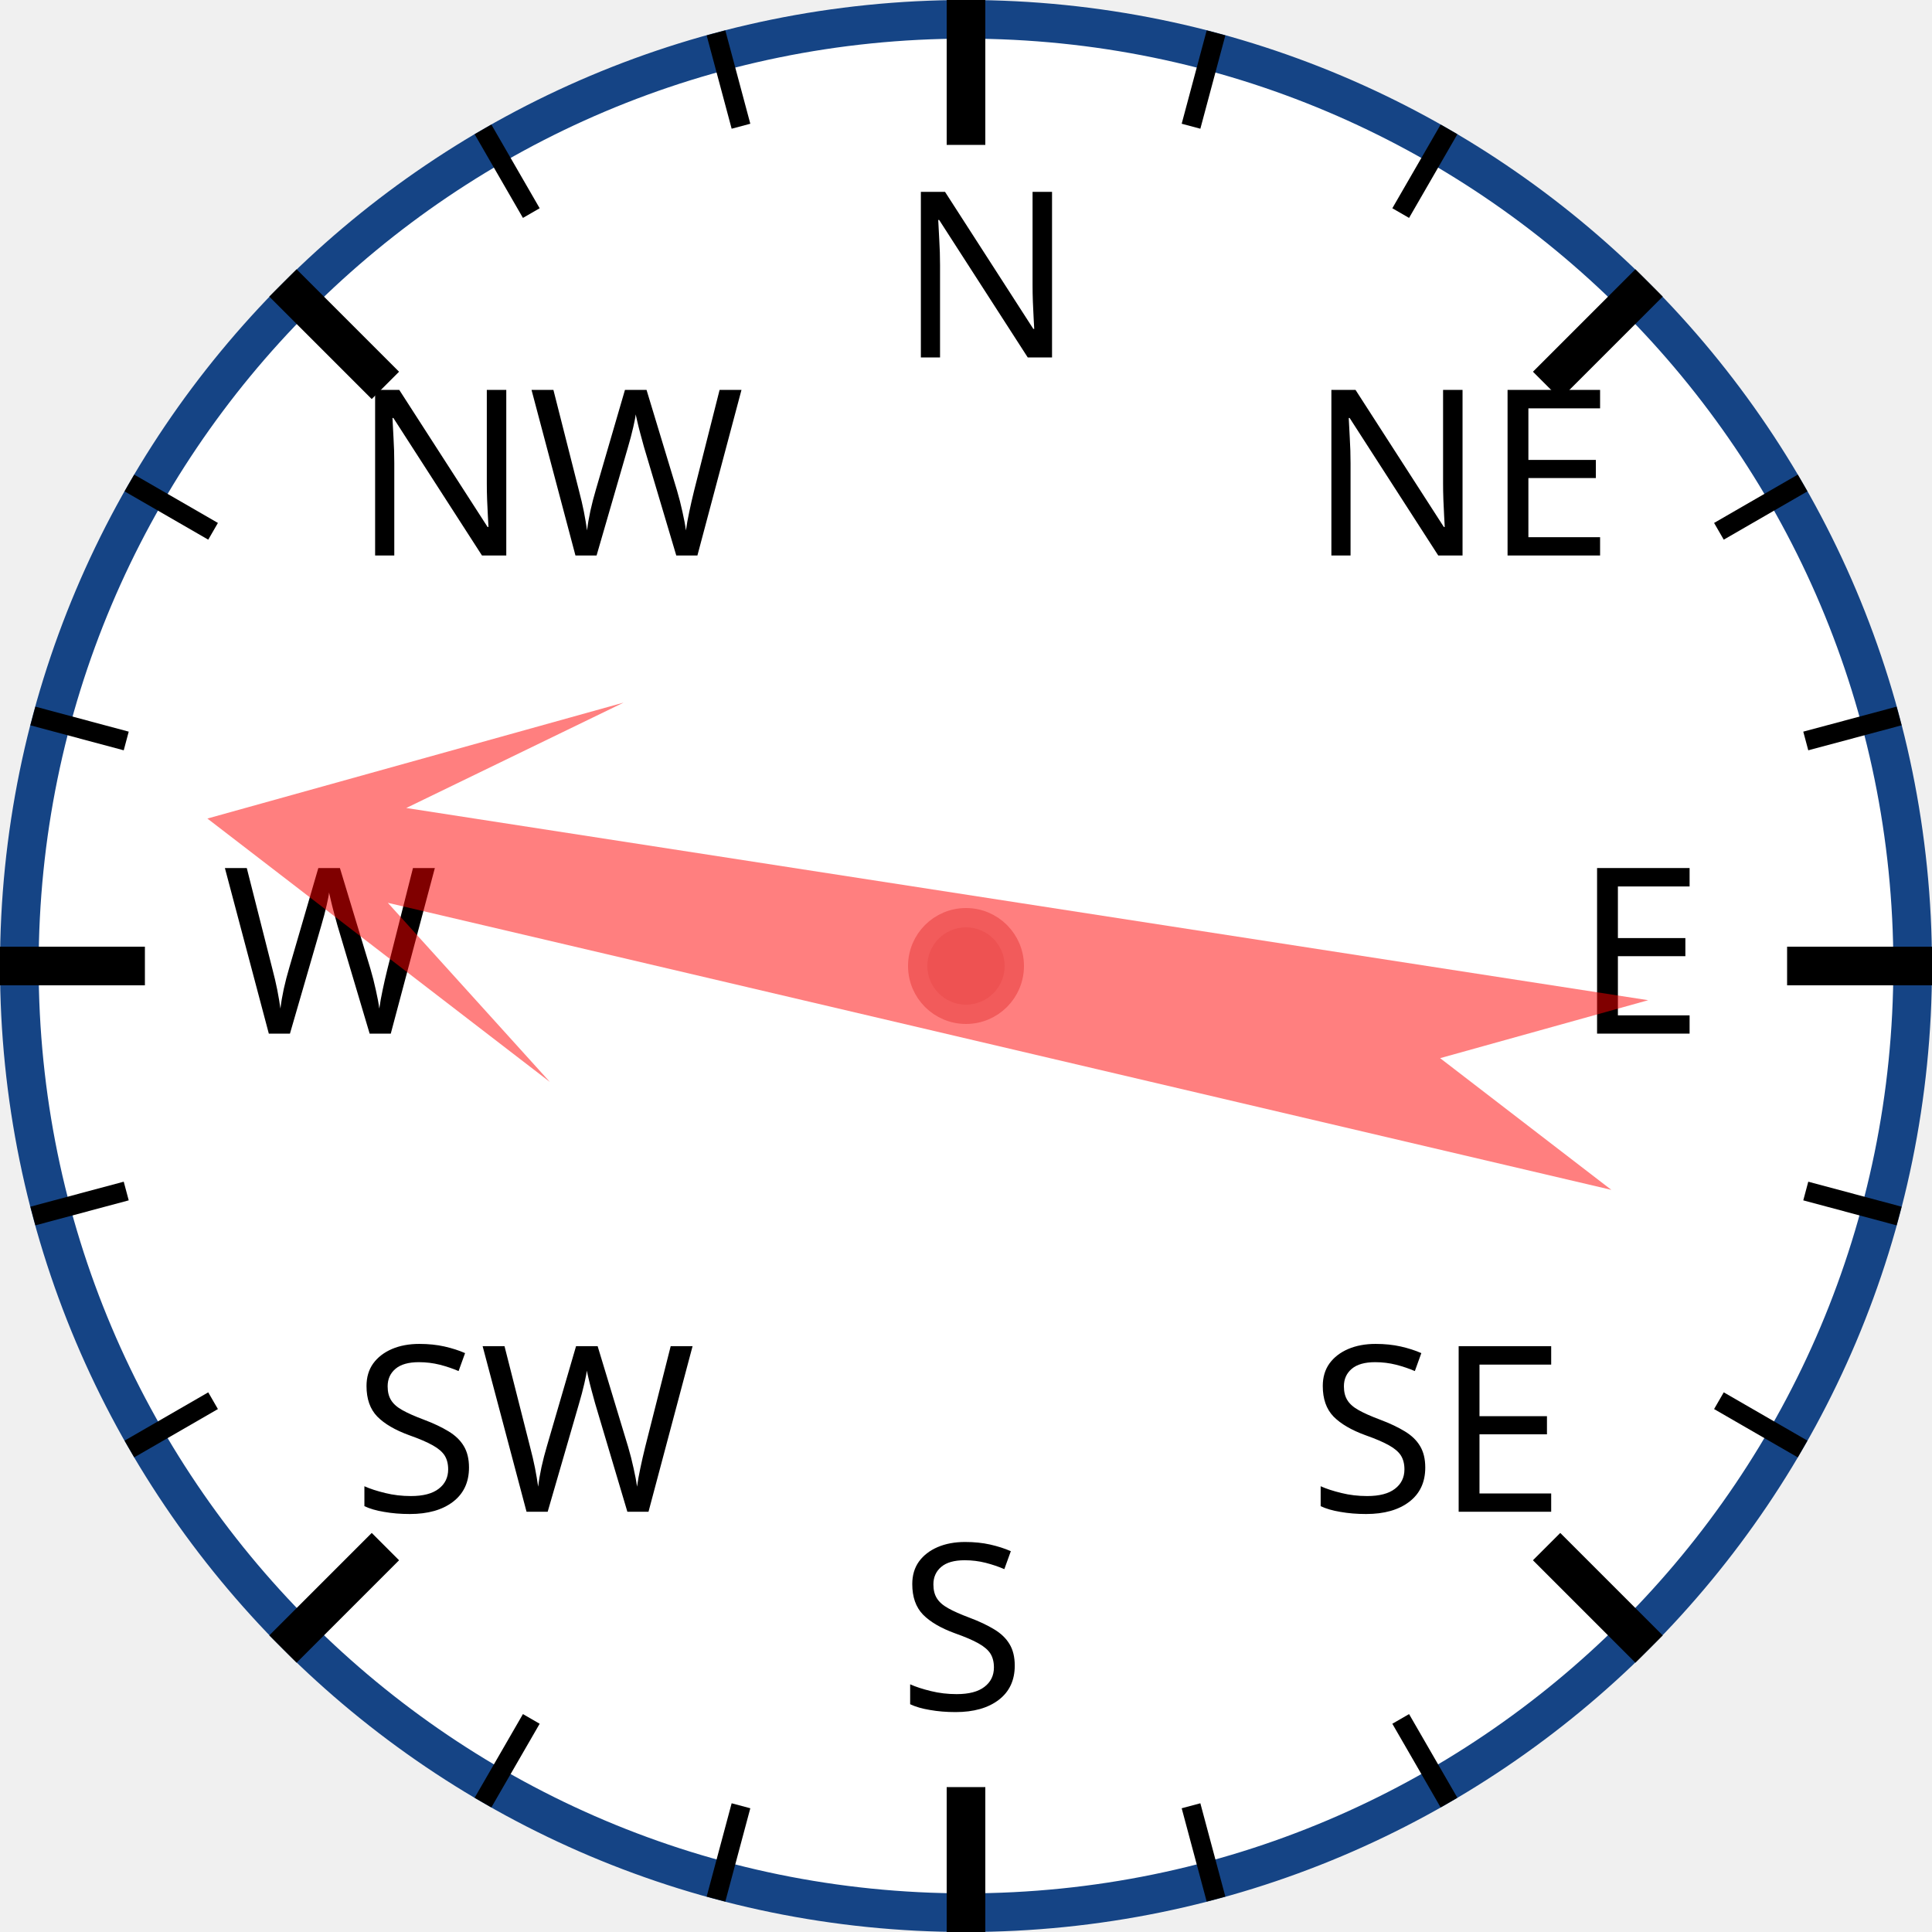
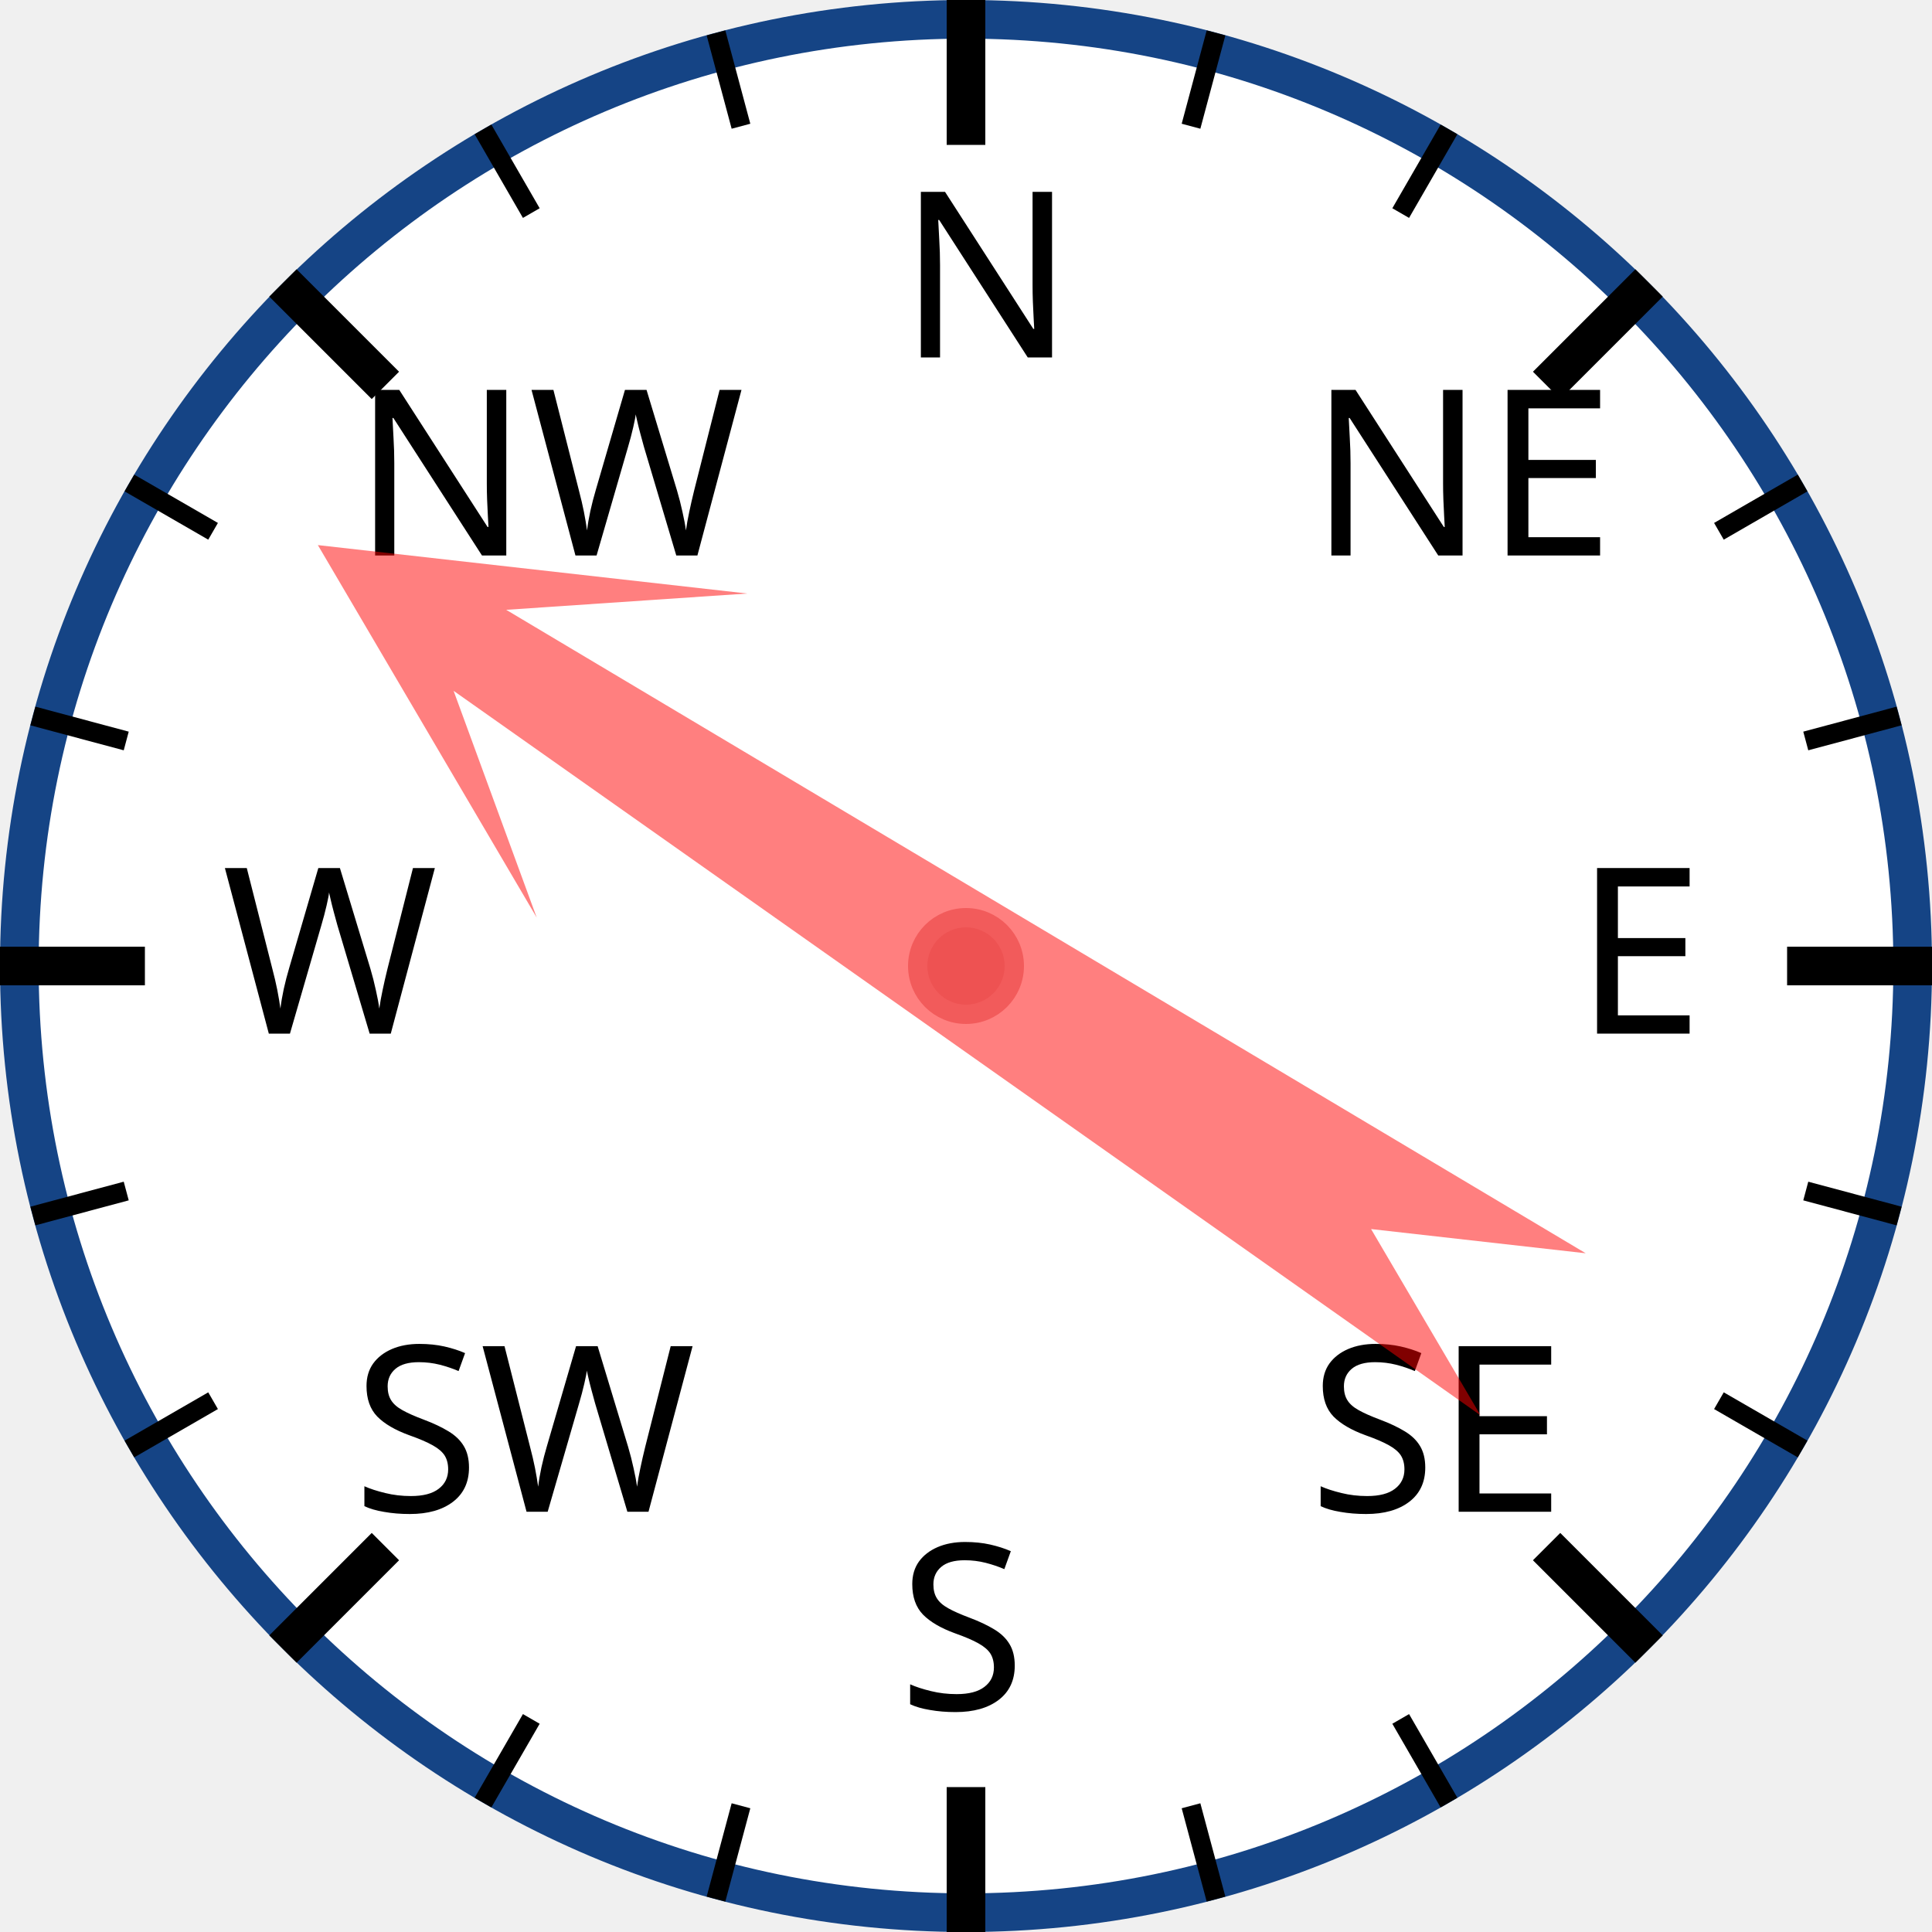
<svg xmlns="http://www.w3.org/2000/svg" width="120px" height="120px" viewBox="0 0 200 200">
  <circle cx="100" cy="100" r="98" style="fill: white; stroke: #154485; stroke-width: 4;" />
  <text x="93.0" y="37.0" style="font-family: sans-serif; font-size: 18pt;">N</text>
  <line x1="100.0" y1="0.0" x2="100.0" y2="15.0" style="stroke: black; stroke-width: 4;" />
  <line x1="74.118" y1="3.407" x2="76.706" y2="13.067" style="stroke: black; stroke-width: 2;" />
  <line x1="50" y1="13.397" x2="55" y2="22.058" style="stroke: black; stroke-width: 2;" />
  <text x="36.503" y="57.503" style="font-family: sans-serif; font-size: 18pt;">NW</text>
  <line x1="29.289" y1="29.289" x2="39.896" y2="39.896" style="stroke: black; stroke-width: 4;" />
  <line x1="13.397" y1="50" x2="22.058" y2="55" style="stroke: black; stroke-width: 2;" />
  <line x1="3.407" y1="74.118" x2="13.067" y2="76.706" style="stroke: black; stroke-width: 2;" />
  <text x="23.0" y="107.0" style="font-family: sans-serif; font-size: 18pt;">W</text>
  <line x1="0.0" y1="100.0" x2="15.0" y2="100.0" style="stroke: black; stroke-width: 4;" />
  <line x1="3.407" y1="125.882" x2="13.067" y2="123.294" style="stroke: black; stroke-width: 2;" />
  <line x1="13.397" y1="150" x2="22.058" y2="145" style="stroke: black; stroke-width: 2;" />
  <text x="36.503" y="156.497" style="font-family: sans-serif; font-size: 18pt;">SW</text>
  <line x1="29.289" y1="170.711" x2="39.896" y2="160.104" style="stroke: black; stroke-width: 4;" />
  <line x1="50" y1="186.603" x2="55" y2="177.942" style="stroke: black; stroke-width: 2;" />
  <line x1="74.118" y1="196.593" x2="76.706" y2="186.933" style="stroke: black; stroke-width: 2;" />
  <text x="93" y="177.0" style="font-family: sans-serif; font-size: 18pt;">S</text>
  <line x1="100" y1="200.0" x2="100" y2="185.0" style="stroke: black; stroke-width: 4;" />
  <line x1="125.882" y1="196.593" x2="123.294" y2="186.933" style="stroke: black; stroke-width: 2;" />
  <line x1="150.0" y1="186.603" x2="145.0" y2="177.942" style="stroke: black; stroke-width: 2;" />
  <text x="135.497" y="156.497" style="font-family: sans-serif; font-size: 18pt;">SE</text>
  <line x1="170.711" y1="170.711" x2="160.104" y2="160.104" style="stroke: black; stroke-width: 4;" />
  <line x1="186.603" y1="150" x2="177.942" y2="145" style="stroke: black; stroke-width: 2;" />
  <line x1="196.593" y1="125.882" x2="186.933" y2="123.294" style="stroke: black; stroke-width: 2;" />
  <text x="163.0" y="107" style="font-family: sans-serif; font-size: 18pt;">E</text>
  <line x1="200.0" y1="100" x2="185.0" y2="100" style="stroke: black; stroke-width: 4;" />
  <line x1="196.593" y1="74.118" x2="186.933" y2="76.706" style="stroke: black; stroke-width: 2;" />
  <line x1="186.603" y1="50" x2="177.942" y2="55" style="stroke: black; stroke-width: 2;" />
  <text x="135.497" y="57.503" style="font-family: sans-serif; font-size: 18pt;">NE</text>
  <line x1="170.711" y1="29.289" x2="160.104" y2="39.896" style="stroke: black; stroke-width: 4;" />
  <line x1="150" y1="13.397" x2="145" y2="22.058" style="stroke: black; stroke-width: 2;" />
  <line x1="125.882" y1="3.407" x2="123.294" y2="13.067" style="stroke: black; stroke-width: 2;" />
-   <polygon points="100 20 120 60 105 40 110 170 100 150 90 170 95 40 80 60" style="fill: red; fill-opacity: 0.5;" transform="rotate(281,100,100)" />
+   <polygon points="100 20 120 60 105 40 110 170 100 150 90 170 95 40 80 60" style="fill: red; fill-opacity: 0.5;" transform="rotate(303,100,100)" />
  <circle cx="100" cy="100" r="5" style="fill: #EE5252; stroke: #F25B5B; stroke-width: 2;" />
</svg>
